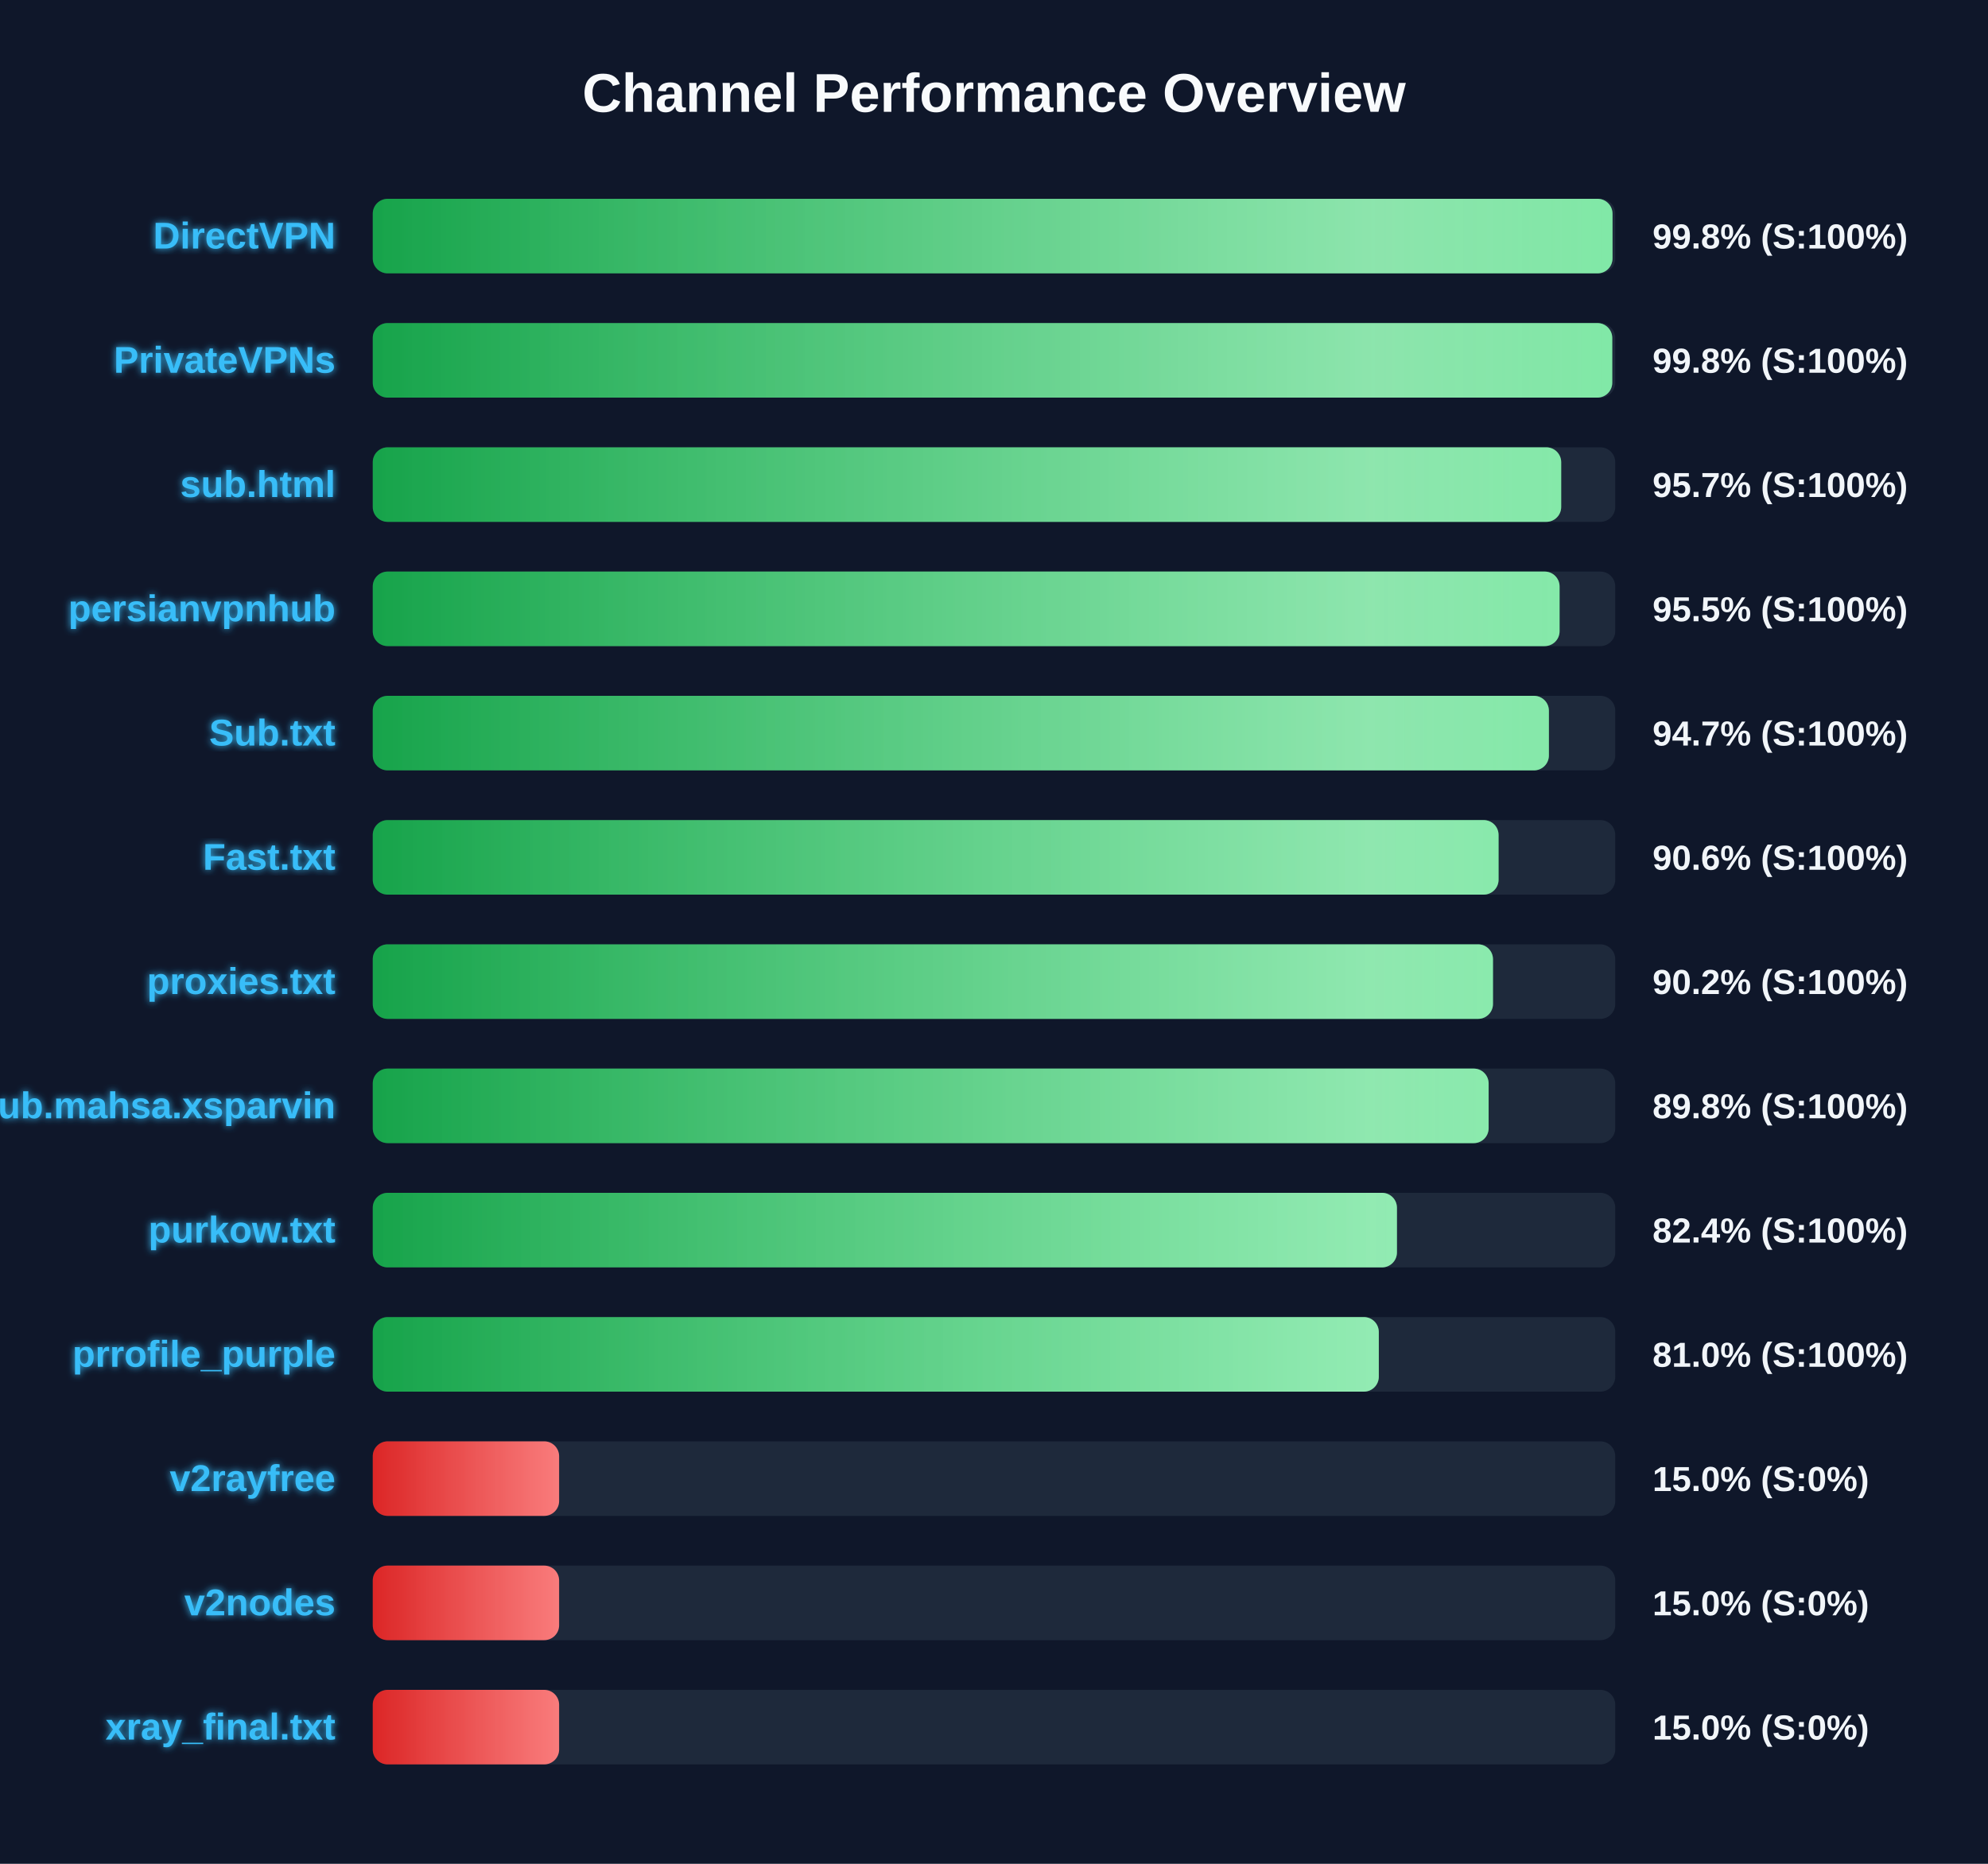
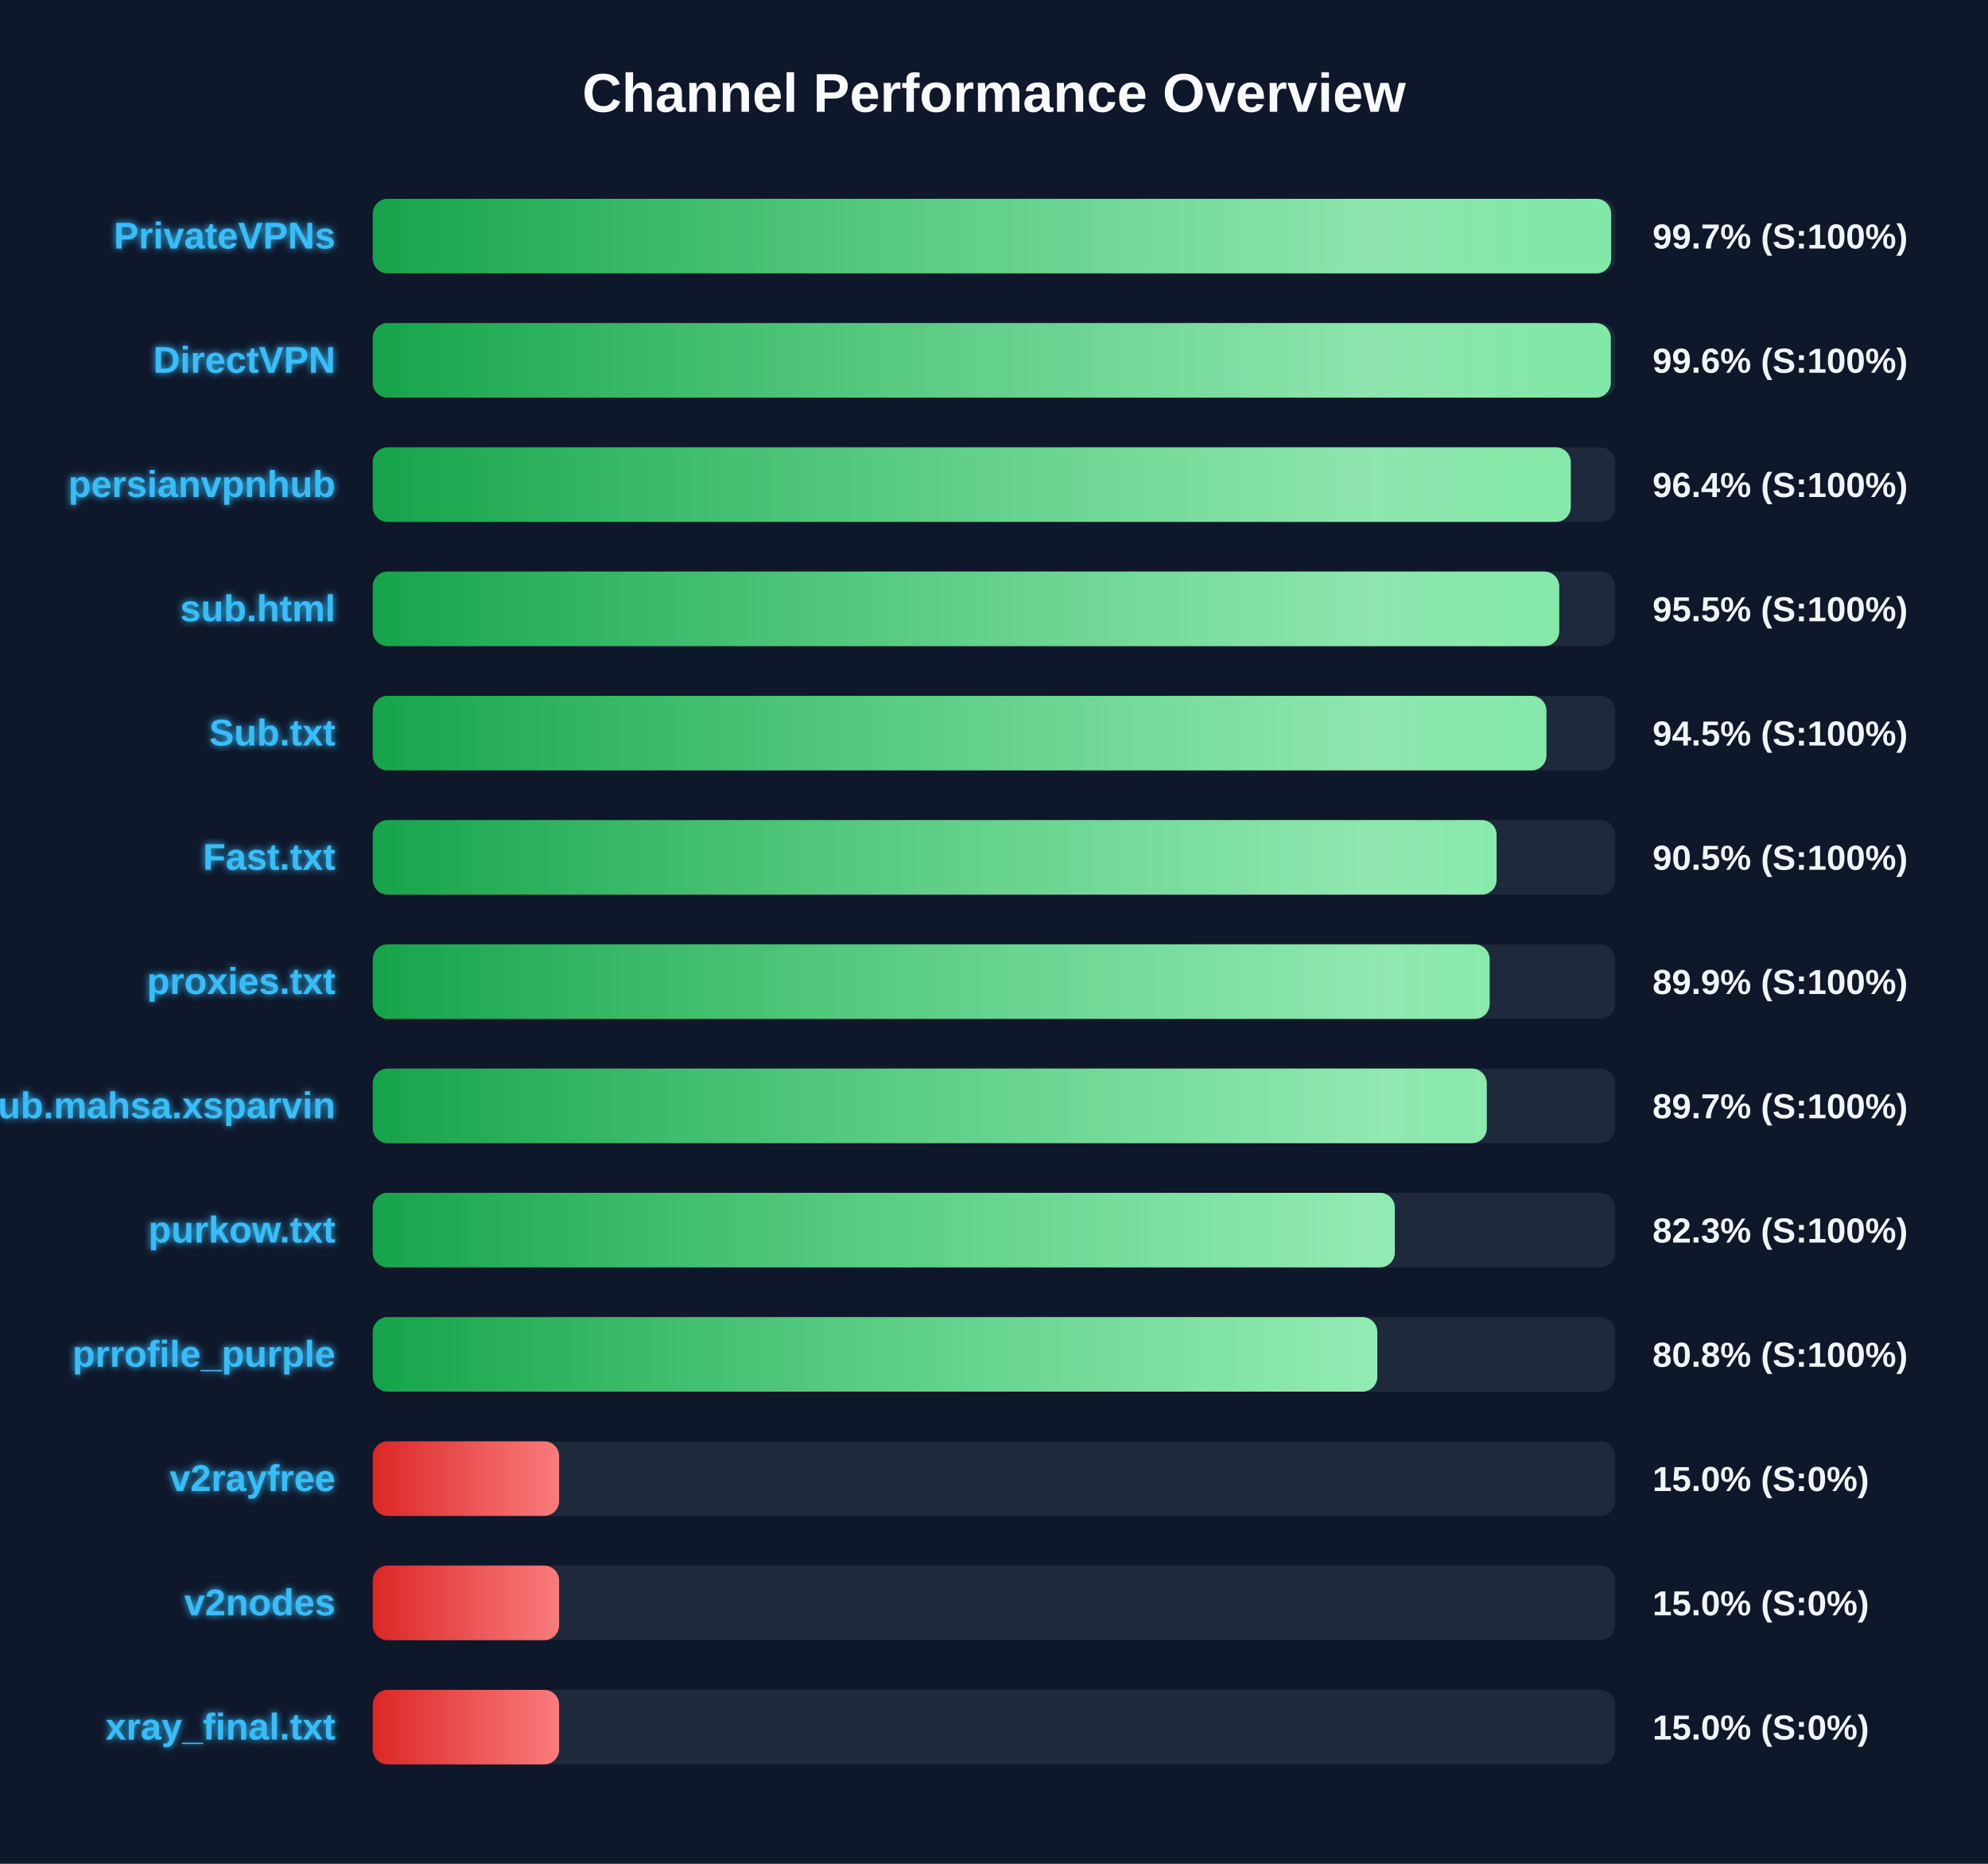
<svg xmlns="http://www.w3.org/2000/svg" width="800" height="750" version="1.1">
  <defs>
    <linearGradient id="grad-green" x1="0%" y1="0%" x2="100%" y2="0%">
      <stop offset="0%" stop-color="#16a34a" />
      <stop offset="100%" stop-color="#4ade80" />
    </linearGradient>
    <linearGradient id="grad-yellow" x1="0%" y1="0%" x2="100%" y2="0%">
      <stop offset="0%" stop-color="#ca8a04" />
      <stop offset="100%" stop-color="#fde047" />
    </linearGradient>
    <linearGradient id="grad-red" x1="0%" y1="0%" x2="100%" y2="0%">
      <stop offset="0%" stop-color="#dc2626" />
      <stop offset="100%" stop-color="#f87171" />
    </linearGradient>
    <linearGradient id="shimmer" x1="0%" y1="0%" x2="100%" y2="0%">
      <stop offset="0%" stop-color="rgba(255,255,255,0)" />
      <stop offset="50%" stop-color="rgba(255,255,255,0.4)" />
      <stop offset="100%" stop-color="rgba(255,255,255,0)" />
    </linearGradient>
    <filter id="glow" x="-20%" y="-20%" width="140%" height="140%">
      <feGaussianBlur stdDeviation="1.5" result="blur" />
      <feComposite in="SourceGraphic" in2="blur" operator="over" />
    </filter>
  </defs>
  <style>
        .bg-rect { fill: #0f172a; }
        .title { font: bold 22px 'Segoe UI', Arial, sans-serif; fill: #f8fafc; }
        .row { font: bold 15px 'Segoe UI', Arial, sans-serif; fill: #38bdf8; filter: url(#glow); }
        .score { font: bold 14px 'Segoe UI', Arial, sans-serif; fill: #f1f5f9; }
        @keyframes shimmer-anim {
            0% { transform: translateX(-100%); }
            100% { transform: translateX(200%); }
        }
        .shimmer-rect {
            animation: shimmer-anim 2.5s infinite linear;
        }
    </style>
  <rect width="100%" height="100%" class="bg-rect" />
  <text x="400" y="45" text-anchor="middle" class="title">Channel Performance Overview</text>
  <rect x="150" y="80" width="500" height="30" fill="#1e293b" rx="6" />
  <clipPath id="clip-0">
-     <rect x="150" y="80" width="498.9" height="30" rx="6" />
+     <rect x="150" y="80" width="498.35" height="30" rx="6" />
  </clipPath>
-   <rect x="150" y="80" width="498.9" height="30" fill="url(#grad-green)" rx="6" />
+   <rect x="150" y="80" width="498.35" height="30" fill="url(#grad-green)" rx="6" />
  <g clip-path="url(#clip-0)">
    <rect x="150" y="80" width="100%" height="30" fill="url(#shimmer)" class="shimmer-rect" />
  </g>
-   <text x="135" y="100" text-anchor="end" class="row">DirectVPN</text>
-   <text x="665" y="100" text-anchor="start" class="score">99.8% (S:100%)</text>
+   <text x="135" y="100" text-anchor="end" class="row">PrivateVPNs</text>
+   <text x="665" y="100" text-anchor="start" class="score">99.7% (S:100%)</text>
  <rect x="150" y="130" width="500" height="30" fill="#1e293b" rx="6" />
  <clipPath id="clip-1">
-     <rect x="150" y="130" width="498.8" height="30" rx="6" />
+     <rect x="150" y="130" width="498.2" height="30" rx="6" />
  </clipPath>
-   <rect x="150" y="130" width="498.8" height="30" fill="url(#grad-green)" rx="6" />
+   <rect x="150" y="130" width="498.2" height="30" fill="url(#grad-green)" rx="6" />
  <g clip-path="url(#clip-1)">
    <rect x="150" y="130" width="100%" height="30" fill="url(#shimmer)" class="shimmer-rect" />
  </g>
-   <text x="135" y="150" text-anchor="end" class="row">PrivateVPNs</text>
-   <text x="665" y="150" text-anchor="start" class="score">99.8% (S:100%)</text>
+   <text x="135" y="150" text-anchor="end" class="row">DirectVPN</text>
+   <text x="665" y="150" text-anchor="start" class="score">99.6% (S:100%)</text>
  <rect x="150" y="180" width="500" height="30" fill="#1e293b" rx="6" />
  <clipPath id="clip-2">
-     <rect x="150" y="180" width="478.25" height="30" rx="6" />
+     <rect x="150" y="180" width="482.1" height="30" rx="6" />
  </clipPath>
-   <rect x="150" y="180" width="478.25" height="30" fill="url(#grad-green)" rx="6" />
+   <rect x="150" y="180" width="482.1" height="30" fill="url(#grad-green)" rx="6" />
  <g clip-path="url(#clip-2)">
    <rect x="150" y="180" width="100%" height="30" fill="url(#shimmer)" class="shimmer-rect" />
  </g>
-   <text x="135" y="200" text-anchor="end" class="row">sub.html</text>
-   <text x="665" y="200" text-anchor="start" class="score">95.7% (S:100%)</text>
+   <text x="135" y="200" text-anchor="end" class="row">persianvpnhub</text>
+   <text x="665" y="200" text-anchor="start" class="score">96.4% (S:100%)</text>
  <rect x="150" y="230" width="500" height="30" fill="#1e293b" rx="6" />
  <clipPath id="clip-3">
-     <rect x="150" y="230" width="477.6" height="30" rx="6" />
+     <rect x="150" y="230" width="477.45" height="30" rx="6" />
  </clipPath>
-   <rect x="150" y="230" width="477.6" height="30" fill="url(#grad-green)" rx="6" />
+   <rect x="150" y="230" width="477.45" height="30" fill="url(#grad-green)" rx="6" />
  <g clip-path="url(#clip-3)">
    <rect x="150" y="230" width="100%" height="30" fill="url(#shimmer)" class="shimmer-rect" />
  </g>
-   <text x="135" y="250" text-anchor="end" class="row">persianvpnhub</text>
+   <text x="135" y="250" text-anchor="end" class="row">sub.html</text>
  <text x="665" y="250" text-anchor="start" class="score">95.5% (S:100%)</text>
  <rect x="150" y="280" width="500" height="30" fill="#1e293b" rx="6" />
  <clipPath id="clip-4">
-     <rect x="150" y="280" width="473.3" height="30" rx="6" />
+     <rect x="150" y="280" width="472.3" height="30" rx="6" />
  </clipPath>
-   <rect x="150" y="280" width="473.3" height="30" fill="url(#grad-green)" rx="6" />
+   <rect x="150" y="280" width="472.3" height="30" fill="url(#grad-green)" rx="6" />
  <g clip-path="url(#clip-4)">
    <rect x="150" y="280" width="100%" height="30" fill="url(#shimmer)" class="shimmer-rect" />
  </g>
  <text x="135" y="300" text-anchor="end" class="row">Sub.txt</text>
-   <text x="665" y="300" text-anchor="start" class="score">94.7% (S:100%)</text>
+   <text x="665" y="300" text-anchor="start" class="score">94.5% (S:100%)</text>
  <rect x="150" y="330" width="500" height="30" fill="#1e293b" rx="6" />
  <clipPath id="clip-5">
-     <rect x="150" y="330" width="453.05" height="30" rx="6" />
+     <rect x="150" y="330" width="452.25" height="30" rx="6" />
  </clipPath>
-   <rect x="150" y="330" width="453.05" height="30" fill="url(#grad-green)" rx="6" />
+   <rect x="150" y="330" width="452.25" height="30" fill="url(#grad-green)" rx="6" />
  <g clip-path="url(#clip-5)">
    <rect x="150" y="330" width="100%" height="30" fill="url(#shimmer)" class="shimmer-rect" />
  </g>
  <text x="135" y="350" text-anchor="end" class="row">Fast.txt</text>
-   <text x="665" y="350" text-anchor="start" class="score">90.6% (S:100%)</text>
+   <text x="665" y="350" text-anchor="start" class="score">90.5% (S:100%)</text>
  <rect x="150" y="380" width="500" height="30" fill="#1e293b" rx="6" />
  <clipPath id="clip-6">
-     <rect x="150" y="380" width="450.8" height="30" rx="6" />
+     <rect x="150" y="380" width="449.45" height="30" rx="6" />
  </clipPath>
-   <rect x="150" y="380" width="450.8" height="30" fill="url(#grad-green)" rx="6" />
+   <rect x="150" y="380" width="449.45" height="30" fill="url(#grad-green)" rx="6" />
  <g clip-path="url(#clip-6)">
    <rect x="150" y="380" width="100%" height="30" fill="url(#shimmer)" class="shimmer-rect" />
  </g>
  <text x="135" y="400" text-anchor="end" class="row">proxies.txt</text>
-   <text x="665" y="400" text-anchor="start" class="score">90.2% (S:100%)</text>
+   <text x="665" y="400" text-anchor="start" class="score">89.9% (S:100%)</text>
  <rect x="150" y="430" width="500" height="30" fill="#1e293b" rx="6" />
  <clipPath id="clip-7">
-     <rect x="150" y="430" width="449.05" height="30" rx="6" />
+     <rect x="150" y="430" width="448.3" height="30" rx="6" />
  </clipPath>
-   <rect x="150" y="430" width="449.05" height="30" fill="url(#grad-green)" rx="6" />
+   <rect x="150" y="430" width="448.3" height="30" fill="url(#grad-green)" rx="6" />
  <g clip-path="url(#clip-7)">
    <rect x="150" y="430" width="100%" height="30" fill="url(#shimmer)" class="shimmer-rect" />
  </g>
  <text x="135" y="450" text-anchor="end" class="row">Sub.mahsa.xsparvin</text>
-   <text x="665" y="450" text-anchor="start" class="score">89.8% (S:100%)</text>
+   <text x="665" y="450" text-anchor="start" class="score">89.7% (S:100%)</text>
  <rect x="150" y="480" width="500" height="30" fill="#1e293b" rx="6" />
  <clipPath id="clip-8">
-     <rect x="150" y="480" width="412.15" height="30" rx="6" />
+     <rect x="150" y="480" width="411.3" height="30" rx="6" />
  </clipPath>
-   <rect x="150" y="480" width="412.15" height="30" fill="url(#grad-green)" rx="6" />
+   <rect x="150" y="480" width="411.3" height="30" fill="url(#grad-green)" rx="6" />
  <g clip-path="url(#clip-8)">
    <rect x="150" y="480" width="100%" height="30" fill="url(#shimmer)" class="shimmer-rect" />
  </g>
  <text x="135" y="500" text-anchor="end" class="row">purkow.txt</text>
-   <text x="665" y="500" text-anchor="start" class="score">82.4% (S:100%)</text>
+   <text x="665" y="500" text-anchor="start" class="score">82.3% (S:100%)</text>
  <rect x="150" y="530" width="500" height="30" fill="#1e293b" rx="6" />
  <clipPath id="clip-9">
-     <rect x="150" y="530" width="404.85" height="30" rx="6" />
+     <rect x="150" y="530" width="404.25" height="30" rx="6" />
  </clipPath>
-   <rect x="150" y="530" width="404.85" height="30" fill="url(#grad-green)" rx="6" />
+   <rect x="150" y="530" width="404.25" height="30" fill="url(#grad-green)" rx="6" />
  <g clip-path="url(#clip-9)">
    <rect x="150" y="530" width="100%" height="30" fill="url(#shimmer)" class="shimmer-rect" />
  </g>
  <text x="135" y="550" text-anchor="end" class="row">prrofile_purple</text>
-   <text x="665" y="550" text-anchor="start" class="score">81.0% (S:100%)</text>
+   <text x="665" y="550" text-anchor="start" class="score">80.8% (S:100%)</text>
  <rect x="150" y="580" width="500" height="30" fill="#1e293b" rx="6" />
  <clipPath id="clip-10">
    <rect x="150" y="580" width="75.0" height="30" rx="6" />
  </clipPath>
  <rect x="150" y="580" width="75.0" height="30" fill="url(#grad-red)" rx="6" />
  <g clip-path="url(#clip-10)">
    <rect x="150" y="580" width="100%" height="30" fill="url(#shimmer)" class="shimmer-rect" />
  </g>
  <text x="135" y="600" text-anchor="end" class="row">v2rayfree</text>
  <text x="665" y="600" text-anchor="start" class="score">15.0% (S:0%)</text>
  <rect x="150" y="630" width="500" height="30" fill="#1e293b" rx="6" />
  <clipPath id="clip-11">
    <rect x="150" y="630" width="75.0" height="30" rx="6" />
  </clipPath>
  <rect x="150" y="630" width="75.0" height="30" fill="url(#grad-red)" rx="6" />
  <g clip-path="url(#clip-11)">
    <rect x="150" y="630" width="100%" height="30" fill="url(#shimmer)" class="shimmer-rect" />
  </g>
  <text x="135" y="650" text-anchor="end" class="row">v2nodes</text>
  <text x="665" y="650" text-anchor="start" class="score">15.0% (S:0%)</text>
  <rect x="150" y="680" width="500" height="30" fill="#1e293b" rx="6" />
  <clipPath id="clip-12">
    <rect x="150" y="680" width="75.0" height="30" rx="6" />
  </clipPath>
  <rect x="150" y="680" width="75.0" height="30" fill="url(#grad-red)" rx="6" />
  <g clip-path="url(#clip-12)">
    <rect x="150" y="680" width="100%" height="30" fill="url(#shimmer)" class="shimmer-rect" />
  </g>
  <text x="135" y="700" text-anchor="end" class="row">xray_final.txt</text>
  <text x="665" y="700" text-anchor="start" class="score">15.0% (S:0%)</text>
</svg>
